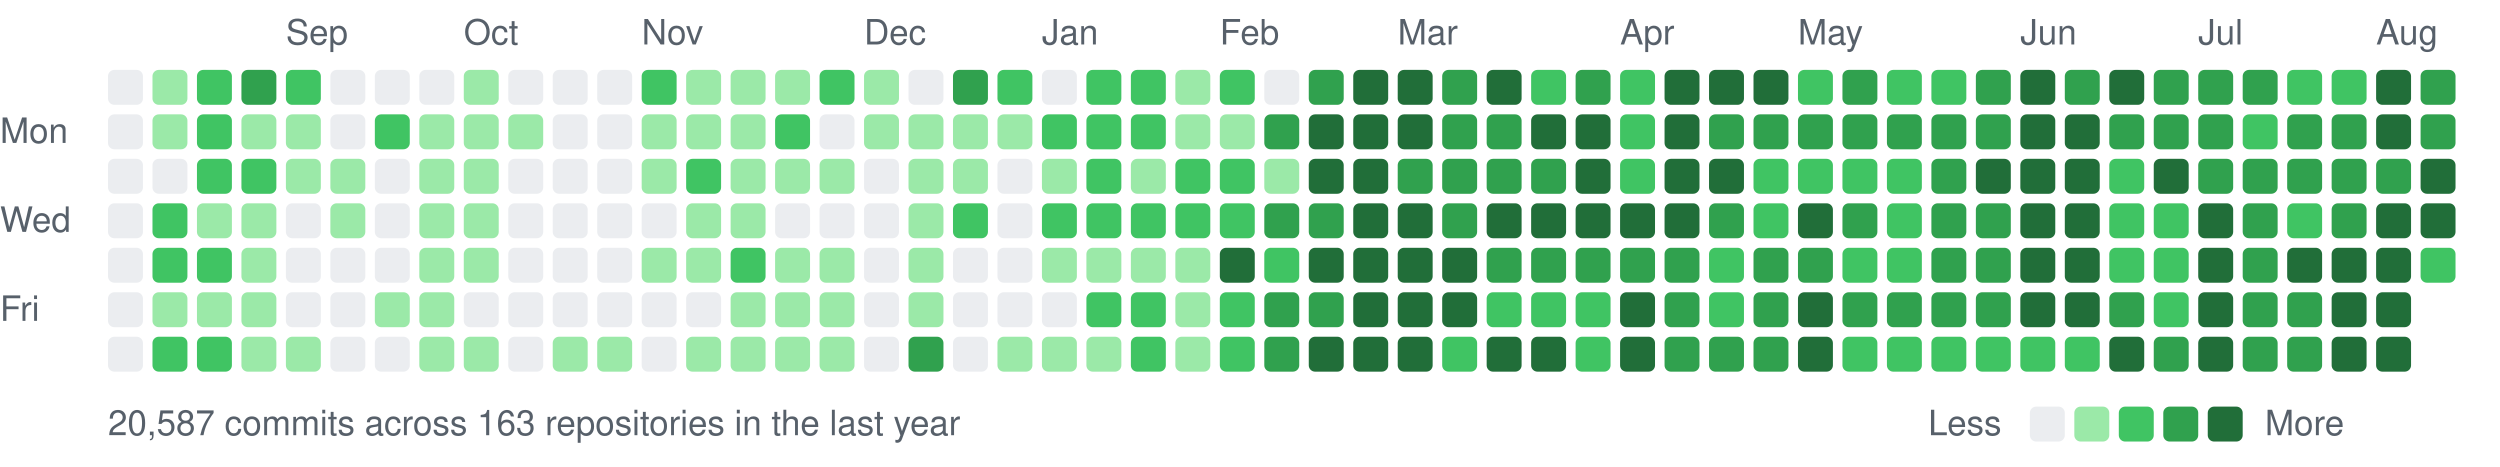
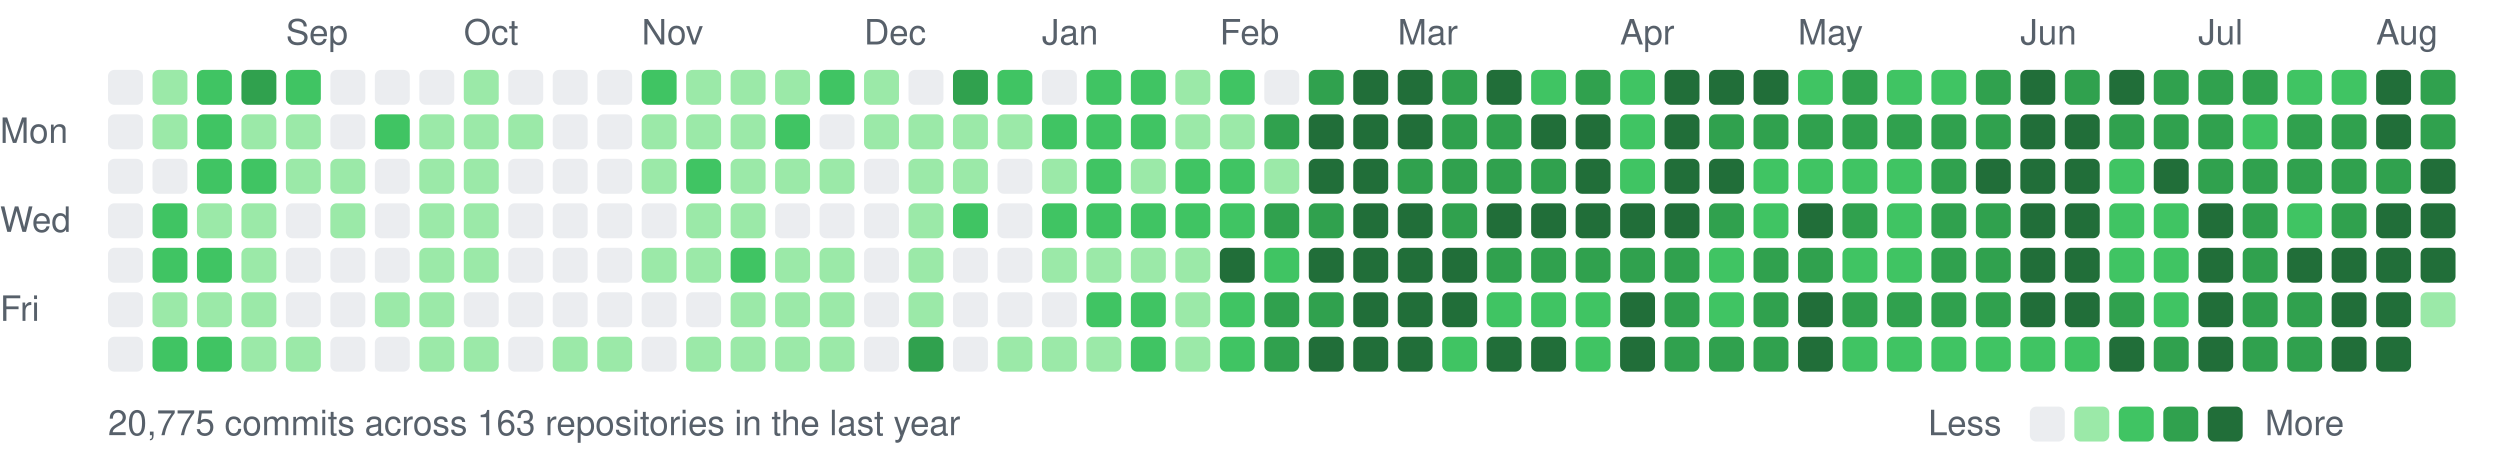
<svg xmlns="http://www.w3.org/2000/svg" width="787" height="147" viewBox="0 0 787 147">
  <style>text{font:11px -apple-system,BlinkMacSystemFont,"Segoe UI",Helvetica,Arial,sans-serif;fill:#57606a}</style>
  <text x="90" y="14">Sep</text>
  <text x="146" y="14">Oct</text>
  <text x="202" y="14">Nov</text>
  <text x="272" y="14">Dec</text>
  <text x="328" y="14">Jan</text>
  <text x="384" y="14">Feb</text>
  <text x="440" y="14">Mar</text>
  <text x="510" y="14">Apr</text>
  <text x="566" y="14">May</text>
  <text x="636" y="14">Jun</text>
  <text x="692" y="14">Jul</text>
  <text x="748" y="14">Aug</text>
  <text x="0" y="45">Mon</text>
  <text x="0" y="73">Wed</text>
  <text x="0" y="101">Fri</text>
  <rect x="34" y="22" width="11" height="11" rx="2" fill="#ebedf0" />
  <rect x="34" y="36" width="11" height="11" rx="2" fill="#ebedf0" />
  <rect x="34" y="50" width="11" height="11" rx="2" fill="#ebedf0" />
  <rect x="34" y="64" width="11" height="11" rx="2" fill="#ebedf0" />
  <rect x="34" y="78" width="11" height="11" rx="2" fill="#ebedf0" />
  <rect x="34" y="92" width="11" height="11" rx="2" fill="#ebedf0" />
  <rect x="34" y="106" width="11" height="11" rx="2" fill="#ebedf0" />
  <rect x="48" y="22" width="11" height="11" rx="2" fill="#9be9a8" />
  <rect x="48" y="36" width="11" height="11" rx="2" fill="#9be9a8" />
  <rect x="48" y="50" width="11" height="11" rx="2" fill="#ebedf0" />
  <rect x="48" y="64" width="11" height="11" rx="2" fill="#40c463" />
  <rect x="48" y="78" width="11" height="11" rx="2" fill="#40c463" />
  <rect x="48" y="92" width="11" height="11" rx="2" fill="#9be9a8" />
  <rect x="48" y="106" width="11" height="11" rx="2" fill="#40c463" />
  <rect x="62" y="22" width="11" height="11" rx="2" fill="#40c463" />
  <rect x="62" y="36" width="11" height="11" rx="2" fill="#40c463" />
  <rect x="62" y="50" width="11" height="11" rx="2" fill="#40c463" />
  <rect x="62" y="64" width="11" height="11" rx="2" fill="#9be9a8" />
  <rect x="62" y="78" width="11" height="11" rx="2" fill="#40c463" />
  <rect x="62" y="92" width="11" height="11" rx="2" fill="#9be9a8" />
  <rect x="62" y="106" width="11" height="11" rx="2" fill="#40c463" />
  <rect x="76" y="22" width="11" height="11" rx="2" fill="#30a14e" />
  <rect x="76" y="36" width="11" height="11" rx="2" fill="#9be9a8" />
  <rect x="76" y="50" width="11" height="11" rx="2" fill="#40c463" />
  <rect x="76" y="64" width="11" height="11" rx="2" fill="#9be9a8" />
  <rect x="76" y="78" width="11" height="11" rx="2" fill="#9be9a8" />
  <rect x="76" y="92" width="11" height="11" rx="2" fill="#9be9a8" />
  <rect x="76" y="106" width="11" height="11" rx="2" fill="#9be9a8" />
  <rect x="90" y="22" width="11" height="11" rx="2" fill="#40c463" />
  <rect x="90" y="36" width="11" height="11" rx="2" fill="#9be9a8" />
  <rect x="90" y="50" width="11" height="11" rx="2" fill="#9be9a8" />
  <rect x="90" y="64" width="11" height="11" rx="2" fill="#ebedf0" />
  <rect x="90" y="78" width="11" height="11" rx="2" fill="#ebedf0" />
  <rect x="90" y="92" width="11" height="11" rx="2" fill="#ebedf0" />
  <rect x="90" y="106" width="11" height="11" rx="2" fill="#9be9a8" />
  <rect x="104" y="22" width="11" height="11" rx="2" fill="#ebedf0" />
  <rect x="104" y="36" width="11" height="11" rx="2" fill="#ebedf0" />
  <rect x="104" y="50" width="11" height="11" rx="2" fill="#9be9a8" />
  <rect x="104" y="64" width="11" height="11" rx="2" fill="#9be9a8" />
  <rect x="104" y="78" width="11" height="11" rx="2" fill="#ebedf0" />
  <rect x="104" y="92" width="11" height="11" rx="2" fill="#ebedf0" />
  <rect x="104" y="106" width="11" height="11" rx="2" fill="#ebedf0" />
  <rect x="118" y="22" width="11" height="11" rx="2" fill="#ebedf0" />
  <rect x="118" y="36" width="11" height="11" rx="2" fill="#40c463" />
  <rect x="118" y="50" width="11" height="11" rx="2" fill="#ebedf0" />
  <rect x="118" y="64" width="11" height="11" rx="2" fill="#ebedf0" />
  <rect x="118" y="78" width="11" height="11" rx="2" fill="#ebedf0" />
  <rect x="118" y="92" width="11" height="11" rx="2" fill="#9be9a8" />
  <rect x="118" y="106" width="11" height="11" rx="2" fill="#ebedf0" />
  <rect x="132" y="22" width="11" height="11" rx="2" fill="#ebedf0" />
  <rect x="132" y="36" width="11" height="11" rx="2" fill="#9be9a8" />
  <rect x="132" y="50" width="11" height="11" rx="2" fill="#9be9a8" />
  <rect x="132" y="64" width="11" height="11" rx="2" fill="#9be9a8" />
  <rect x="132" y="78" width="11" height="11" rx="2" fill="#9be9a8" />
  <rect x="132" y="92" width="11" height="11" rx="2" fill="#9be9a8" />
  <rect x="132" y="106" width="11" height="11" rx="2" fill="#9be9a8" />
  <rect x="146" y="22" width="11" height="11" rx="2" fill="#9be9a8" />
  <rect x="146" y="36" width="11" height="11" rx="2" fill="#9be9a8" />
  <rect x="146" y="50" width="11" height="11" rx="2" fill="#9be9a8" />
  <rect x="146" y="64" width="11" height="11" rx="2" fill="#9be9a8" />
  <rect x="146" y="78" width="11" height="11" rx="2" fill="#9be9a8" />
  <rect x="146" y="92" width="11" height="11" rx="2" fill="#ebedf0" />
  <rect x="146" y="106" width="11" height="11" rx="2" fill="#9be9a8" />
  <rect x="160" y="22" width="11" height="11" rx="2" fill="#ebedf0" />
  <rect x="160" y="36" width="11" height="11" rx="2" fill="#9be9a8" />
  <rect x="160" y="50" width="11" height="11" rx="2" fill="#ebedf0" />
  <rect x="160" y="64" width="11" height="11" rx="2" fill="#ebedf0" />
  <rect x="160" y="78" width="11" height="11" rx="2" fill="#ebedf0" />
  <rect x="160" y="92" width="11" height="11" rx="2" fill="#ebedf0" />
  <rect x="160" y="106" width="11" height="11" rx="2" fill="#ebedf0" />
  <rect x="174" y="22" width="11" height="11" rx="2" fill="#ebedf0" />
  <rect x="174" y="36" width="11" height="11" rx="2" fill="#ebedf0" />
  <rect x="174" y="50" width="11" height="11" rx="2" fill="#ebedf0" />
  <rect x="174" y="64" width="11" height="11" rx="2" fill="#ebedf0" />
  <rect x="174" y="78" width="11" height="11" rx="2" fill="#ebedf0" />
  <rect x="174" y="92" width="11" height="11" rx="2" fill="#ebedf0" />
  <rect x="174" y="106" width="11" height="11" rx="2" fill="#9be9a8" />
  <rect x="188" y="22" width="11" height="11" rx="2" fill="#ebedf0" />
  <rect x="188" y="36" width="11" height="11" rx="2" fill="#ebedf0" />
  <rect x="188" y="50" width="11" height="11" rx="2" fill="#ebedf0" />
  <rect x="188" y="64" width="11" height="11" rx="2" fill="#ebedf0" />
  <rect x="188" y="78" width="11" height="11" rx="2" fill="#ebedf0" />
  <rect x="188" y="92" width="11" height="11" rx="2" fill="#ebedf0" />
  <rect x="188" y="106" width="11" height="11" rx="2" fill="#9be9a8" />
  <rect x="202" y="22" width="11" height="11" rx="2" fill="#40c463" />
  <rect x="202" y="36" width="11" height="11" rx="2" fill="#9be9a8" />
  <rect x="202" y="50" width="11" height="11" rx="2" fill="#9be9a8" />
  <rect x="202" y="64" width="11" height="11" rx="2" fill="#ebedf0" />
  <rect x="202" y="78" width="11" height="11" rx="2" fill="#9be9a8" />
  <rect x="202" y="92" width="11" height="11" rx="2" fill="#ebedf0" />
  <rect x="202" y="106" width="11" height="11" rx="2" fill="#ebedf0" />
  <rect x="216" y="22" width="11" height="11" rx="2" fill="#9be9a8" />
  <rect x="216" y="36" width="11" height="11" rx="2" fill="#9be9a8" />
  <rect x="216" y="50" width="11" height="11" rx="2" fill="#40c463" />
  <rect x="216" y="64" width="11" height="11" rx="2" fill="#9be9a8" />
  <rect x="216" y="78" width="11" height="11" rx="2" fill="#9be9a8" />
  <rect x="216" y="92" width="11" height="11" rx="2" fill="#ebedf0" />
  <rect x="216" y="106" width="11" height="11" rx="2" fill="#9be9a8" />
  <rect x="230" y="22" width="11" height="11" rx="2" fill="#9be9a8" />
  <rect x="230" y="36" width="11" height="11" rx="2" fill="#9be9a8" />
  <rect x="230" y="50" width="11" height="11" rx="2" fill="#9be9a8" />
  <rect x="230" y="64" width="11" height="11" rx="2" fill="#9be9a8" />
  <rect x="230" y="78" width="11" height="11" rx="2" fill="#40c463" />
  <rect x="230" y="92" width="11" height="11" rx="2" fill="#9be9a8" />
  <rect x="230" y="106" width="11" height="11" rx="2" fill="#9be9a8" />
  <rect x="244" y="22" width="11" height="11" rx="2" fill="#9be9a8" />
  <rect x="244" y="36" width="11" height="11" rx="2" fill="#40c463" />
  <rect x="244" y="50" width="11" height="11" rx="2" fill="#9be9a8" />
  <rect x="244" y="64" width="11" height="11" rx="2" fill="#ebedf0" />
  <rect x="244" y="78" width="11" height="11" rx="2" fill="#9be9a8" />
  <rect x="244" y="92" width="11" height="11" rx="2" fill="#9be9a8" />
  <rect x="244" y="106" width="11" height="11" rx="2" fill="#9be9a8" />
  <rect x="258" y="22" width="11" height="11" rx="2" fill="#40c463" />
  <rect x="258" y="36" width="11" height="11" rx="2" fill="#ebedf0" />
  <rect x="258" y="50" width="11" height="11" rx="2" fill="#9be9a8" />
  <rect x="258" y="64" width="11" height="11" rx="2" fill="#ebedf0" />
  <rect x="258" y="78" width="11" height="11" rx="2" fill="#9be9a8" />
  <rect x="258" y="92" width="11" height="11" rx="2" fill="#9be9a8" />
  <rect x="258" y="106" width="11" height="11" rx="2" fill="#9be9a8" />
  <rect x="272" y="22" width="11" height="11" rx="2" fill="#9be9a8" />
  <rect x="272" y="36" width="11" height="11" rx="2" fill="#9be9a8" />
  <rect x="272" y="50" width="11" height="11" rx="2" fill="#ebedf0" />
  <rect x="272" y="64" width="11" height="11" rx="2" fill="#ebedf0" />
  <rect x="272" y="78" width="11" height="11" rx="2" fill="#ebedf0" />
  <rect x="272" y="92" width="11" height="11" rx="2" fill="#ebedf0" />
  <rect x="272" y="106" width="11" height="11" rx="2" fill="#ebedf0" />
  <rect x="286" y="22" width="11" height="11" rx="2" fill="#ebedf0" />
  <rect x="286" y="36" width="11" height="11" rx="2" fill="#9be9a8" />
  <rect x="286" y="50" width="11" height="11" rx="2" fill="#9be9a8" />
  <rect x="286" y="64" width="11" height="11" rx="2" fill="#9be9a8" />
  <rect x="286" y="78" width="11" height="11" rx="2" fill="#9be9a8" />
  <rect x="286" y="92" width="11" height="11" rx="2" fill="#9be9a8" />
  <rect x="286" y="106" width="11" height="11" rx="2" fill="#30a14e" />
  <rect x="300" y="22" width="11" height="11" rx="2" fill="#30a14e" />
  <rect x="300" y="36" width="11" height="11" rx="2" fill="#9be9a8" />
  <rect x="300" y="50" width="11" height="11" rx="2" fill="#9be9a8" />
  <rect x="300" y="64" width="11" height="11" rx="2" fill="#40c463" />
  <rect x="300" y="78" width="11" height="11" rx="2" fill="#ebedf0" />
  <rect x="300" y="92" width="11" height="11" rx="2" fill="#ebedf0" />
  <rect x="300" y="106" width="11" height="11" rx="2" fill="#ebedf0" />
  <rect x="314" y="22" width="11" height="11" rx="2" fill="#40c463" />
  <rect x="314" y="36" width="11" height="11" rx="2" fill="#9be9a8" />
  <rect x="314" y="50" width="11" height="11" rx="2" fill="#ebedf0" />
  <rect x="314" y="64" width="11" height="11" rx="2" fill="#ebedf0" />
  <rect x="314" y="78" width="11" height="11" rx="2" fill="#ebedf0" />
  <rect x="314" y="92" width="11" height="11" rx="2" fill="#ebedf0" />
  <rect x="314" y="106" width="11" height="11" rx="2" fill="#9be9a8" />
  <rect x="328" y="22" width="11" height="11" rx="2" fill="#ebedf0" />
  <rect x="328" y="36" width="11" height="11" rx="2" fill="#40c463" />
  <rect x="328" y="50" width="11" height="11" rx="2" fill="#9be9a8" />
  <rect x="328" y="64" width="11" height="11" rx="2" fill="#40c463" />
  <rect x="328" y="78" width="11" height="11" rx="2" fill="#9be9a8" />
  <rect x="328" y="92" width="11" height="11" rx="2" fill="#ebedf0" />
  <rect x="328" y="106" width="11" height="11" rx="2" fill="#9be9a8" />
  <rect x="342" y="22" width="11" height="11" rx="2" fill="#40c463" />
  <rect x="342" y="36" width="11" height="11" rx="2" fill="#40c463" />
  <rect x="342" y="50" width="11" height="11" rx="2" fill="#40c463" />
  <rect x="342" y="64" width="11" height="11" rx="2" fill="#40c463" />
  <rect x="342" y="78" width="11" height="11" rx="2" fill="#9be9a8" />
  <rect x="342" y="92" width="11" height="11" rx="2" fill="#40c463" />
  <rect x="342" y="106" width="11" height="11" rx="2" fill="#9be9a8" />
  <rect x="356" y="22" width="11" height="11" rx="2" fill="#40c463" />
  <rect x="356" y="36" width="11" height="11" rx="2" fill="#40c463" />
  <rect x="356" y="50" width="11" height="11" rx="2" fill="#9be9a8" />
  <rect x="356" y="64" width="11" height="11" rx="2" fill="#40c463" />
  <rect x="356" y="78" width="11" height="11" rx="2" fill="#9be9a8" />
  <rect x="356" y="92" width="11" height="11" rx="2" fill="#40c463" />
  <rect x="356" y="106" width="11" height="11" rx="2" fill="#40c463" />
  <rect x="370" y="22" width="11" height="11" rx="2" fill="#9be9a8" />
  <rect x="370" y="36" width="11" height="11" rx="2" fill="#9be9a8" />
  <rect x="370" y="50" width="11" height="11" rx="2" fill="#40c463" />
  <rect x="370" y="64" width="11" height="11" rx="2" fill="#40c463" />
  <rect x="370" y="78" width="11" height="11" rx="2" fill="#9be9a8" />
  <rect x="370" y="92" width="11" height="11" rx="2" fill="#9be9a8" />
  <rect x="370" y="106" width="11" height="11" rx="2" fill="#9be9a8" />
  <rect x="384" y="22" width="11" height="11" rx="2" fill="#40c463" />
  <rect x="384" y="36" width="11" height="11" rx="2" fill="#9be9a8" />
  <rect x="384" y="50" width="11" height="11" rx="2" fill="#40c463" />
  <rect x="384" y="64" width="11" height="11" rx="2" fill="#40c463" />
  <rect x="384" y="78" width="11" height="11" rx="2" fill="#216e39" />
  <rect x="384" y="92" width="11" height="11" rx="2" fill="#40c463" />
  <rect x="384" y="106" width="11" height="11" rx="2" fill="#40c463" />
  <rect x="398" y="22" width="11" height="11" rx="2" fill="#ebedf0" />
  <rect x="398" y="36" width="11" height="11" rx="2" fill="#30a14e" />
  <rect x="398" y="50" width="11" height="11" rx="2" fill="#9be9a8" />
  <rect x="398" y="64" width="11" height="11" rx="2" fill="#30a14e" />
  <rect x="398" y="78" width="11" height="11" rx="2" fill="#40c463" />
  <rect x="398" y="92" width="11" height="11" rx="2" fill="#30a14e" />
  <rect x="398" y="106" width="11" height="11" rx="2" fill="#30a14e" />
  <rect x="412" y="22" width="11" height="11" rx="2" fill="#30a14e" />
  <rect x="412" y="36" width="11" height="11" rx="2" fill="#216e39" />
  <rect x="412" y="50" width="11" height="11" rx="2" fill="#216e39" />
  <rect x="412" y="64" width="11" height="11" rx="2" fill="#30a14e" />
  <rect x="412" y="78" width="11" height="11" rx="2" fill="#216e39" />
  <rect x="412" y="92" width="11" height="11" rx="2" fill="#30a14e" />
  <rect x="412" y="106" width="11" height="11" rx="2" fill="#216e39" />
  <rect x="426" y="22" width="11" height="11" rx="2" fill="#216e39" />
  <rect x="426" y="36" width="11" height="11" rx="2" fill="#216e39" />
  <rect x="426" y="50" width="11" height="11" rx="2" fill="#216e39" />
  <rect x="426" y="64" width="11" height="11" rx="2" fill="#216e39" />
  <rect x="426" y="78" width="11" height="11" rx="2" fill="#216e39" />
  <rect x="426" y="92" width="11" height="11" rx="2" fill="#216e39" />
  <rect x="426" y="106" width="11" height="11" rx="2" fill="#216e39" />
  <rect x="440" y="22" width="11" height="11" rx="2" fill="#216e39" />
  <rect x="440" y="36" width="11" height="11" rx="2" fill="#216e39" />
  <rect x="440" y="50" width="11" height="11" rx="2" fill="#30a14e" />
  <rect x="440" y="64" width="11" height="11" rx="2" fill="#216e39" />
  <rect x="440" y="78" width="11" height="11" rx="2" fill="#216e39" />
  <rect x="440" y="92" width="11" height="11" rx="2" fill="#216e39" />
  <rect x="440" y="106" width="11" height="11" rx="2" fill="#216e39" />
  <rect x="454" y="22" width="11" height="11" rx="2" fill="#30a14e" />
  <rect x="454" y="36" width="11" height="11" rx="2" fill="#30a14e" />
  <rect x="454" y="50" width="11" height="11" rx="2" fill="#30a14e" />
  <rect x="454" y="64" width="11" height="11" rx="2" fill="#30a14e" />
  <rect x="454" y="78" width="11" height="11" rx="2" fill="#216e39" />
  <rect x="454" y="92" width="11" height="11" rx="2" fill="#216e39" />
  <rect x="454" y="106" width="11" height="11" rx="2" fill="#40c463" />
  <rect x="468" y="22" width="11" height="11" rx="2" fill="#216e39" />
  <rect x="468" y="36" width="11" height="11" rx="2" fill="#30a14e" />
  <rect x="468" y="50" width="11" height="11" rx="2" fill="#30a14e" />
  <rect x="468" y="64" width="11" height="11" rx="2" fill="#216e39" />
  <rect x="468" y="78" width="11" height="11" rx="2" fill="#30a14e" />
  <rect x="468" y="92" width="11" height="11" rx="2" fill="#40c463" />
  <rect x="468" y="106" width="11" height="11" rx="2" fill="#216e39" />
  <rect x="482" y="22" width="11" height="11" rx="2" fill="#40c463" />
  <rect x="482" y="36" width="11" height="11" rx="2" fill="#216e39" />
  <rect x="482" y="50" width="11" height="11" rx="2" fill="#30a14e" />
  <rect x="482" y="64" width="11" height="11" rx="2" fill="#216e39" />
  <rect x="482" y="78" width="11" height="11" rx="2" fill="#30a14e" />
  <rect x="482" y="92" width="11" height="11" rx="2" fill="#40c463" />
  <rect x="482" y="106" width="11" height="11" rx="2" fill="#216e39" />
  <rect x="496" y="22" width="11" height="11" rx="2" fill="#30a14e" />
  <rect x="496" y="36" width="11" height="11" rx="2" fill="#216e39" />
  <rect x="496" y="50" width="11" height="11" rx="2" fill="#216e39" />
  <rect x="496" y="64" width="11" height="11" rx="2" fill="#216e39" />
  <rect x="496" y="78" width="11" height="11" rx="2" fill="#30a14e" />
  <rect x="496" y="92" width="11" height="11" rx="2" fill="#40c463" />
  <rect x="496" y="106" width="11" height="11" rx="2" fill="#40c463" />
  <rect x="510" y="22" width="11" height="11" rx="2" fill="#40c463" />
  <rect x="510" y="36" width="11" height="11" rx="2" fill="#40c463" />
  <rect x="510" y="50" width="11" height="11" rx="2" fill="#40c463" />
  <rect x="510" y="64" width="11" height="11" rx="2" fill="#216e39" />
  <rect x="510" y="78" width="11" height="11" rx="2" fill="#30a14e" />
  <rect x="510" y="92" width="11" height="11" rx="2" fill="#216e39" />
  <rect x="510" y="106" width="11" height="11" rx="2" fill="#216e39" />
  <rect x="524" y="22" width="11" height="11" rx="2" fill="#216e39" />
  <rect x="524" y="36" width="11" height="11" rx="2" fill="#216e39" />
  <rect x="524" y="50" width="11" height="11" rx="2" fill="#216e39" />
  <rect x="524" y="64" width="11" height="11" rx="2" fill="#216e39" />
  <rect x="524" y="78" width="11" height="11" rx="2" fill="#30a14e" />
  <rect x="524" y="92" width="11" height="11" rx="2" fill="#30a14e" />
  <rect x="524" y="106" width="11" height="11" rx="2" fill="#30a14e" />
  <rect x="538" y="22" width="11" height="11" rx="2" fill="#216e39" />
  <rect x="538" y="36" width="11" height="11" rx="2" fill="#30a14e" />
  <rect x="538" y="50" width="11" height="11" rx="2" fill="#216e39" />
  <rect x="538" y="64" width="11" height="11" rx="2" fill="#30a14e" />
  <rect x="538" y="78" width="11" height="11" rx="2" fill="#40c463" />
  <rect x="538" y="92" width="11" height="11" rx="2" fill="#40c463" />
  <rect x="538" y="106" width="11" height="11" rx="2" fill="#30a14e" />
  <rect x="552" y="22" width="11" height="11" rx="2" fill="#216e39" />
  <rect x="552" y="36" width="11" height="11" rx="2" fill="#30a14e" />
  <rect x="552" y="50" width="11" height="11" rx="2" fill="#40c463" />
  <rect x="552" y="64" width="11" height="11" rx="2" fill="#40c463" />
  <rect x="552" y="78" width="11" height="11" rx="2" fill="#30a14e" />
  <rect x="552" y="92" width="11" height="11" rx="2" fill="#30a14e" />
  <rect x="552" y="106" width="11" height="11" rx="2" fill="#30a14e" />
  <rect x="566" y="22" width="11" height="11" rx="2" fill="#40c463" />
  <rect x="566" y="36" width="11" height="11" rx="2" fill="#30a14e" />
  <rect x="566" y="50" width="11" height="11" rx="2" fill="#40c463" />
  <rect x="566" y="64" width="11" height="11" rx="2" fill="#216e39" />
  <rect x="566" y="78" width="11" height="11" rx="2" fill="#30a14e" />
  <rect x="566" y="92" width="11" height="11" rx="2" fill="#216e39" />
  <rect x="566" y="106" width="11" height="11" rx="2" fill="#216e39" />
  <rect x="580" y="22" width="11" height="11" rx="2" fill="#30a14e" />
  <rect x="580" y="36" width="11" height="11" rx="2" fill="#30a14e" />
  <rect x="580" y="50" width="11" height="11" rx="2" fill="#40c463" />
  <rect x="580" y="64" width="11" height="11" rx="2" fill="#30a14e" />
  <rect x="580" y="78" width="11" height="11" rx="2" fill="#40c463" />
  <rect x="580" y="92" width="11" height="11" rx="2" fill="#30a14e" />
  <rect x="580" y="106" width="11" height="11" rx="2" fill="#40c463" />
  <rect x="594" y="22" width="11" height="11" rx="2" fill="#40c463" />
  <rect x="594" y="36" width="11" height="11" rx="2" fill="#30a14e" />
  <rect x="594" y="50" width="11" height="11" rx="2" fill="#40c463" />
  <rect x="594" y="64" width="11" height="11" rx="2" fill="#40c463" />
  <rect x="594" y="78" width="11" height="11" rx="2" fill="#40c463" />
  <rect x="594" y="92" width="11" height="11" rx="2" fill="#30a14e" />
  <rect x="594" y="106" width="11" height="11" rx="2" fill="#40c463" />
  <rect x="608" y="22" width="11" height="11" rx="2" fill="#40c463" />
  <rect x="608" y="36" width="11" height="11" rx="2" fill="#30a14e" />
  <rect x="608" y="50" width="11" height="11" rx="2" fill="#30a14e" />
  <rect x="608" y="64" width="11" height="11" rx="2" fill="#30a14e" />
  <rect x="608" y="78" width="11" height="11" rx="2" fill="#30a14e" />
  <rect x="608" y="92" width="11" height="11" rx="2" fill="#30a14e" />
  <rect x="608" y="106" width="11" height="11" rx="2" fill="#40c463" />
  <rect x="622" y="22" width="11" height="11" rx="2" fill="#30a14e" />
  <rect x="622" y="36" width="11" height="11" rx="2" fill="#30a14e" />
  <rect x="622" y="50" width="11" height="11" rx="2" fill="#216e39" />
  <rect x="622" y="64" width="11" height="11" rx="2" fill="#30a14e" />
  <rect x="622" y="78" width="11" height="11" rx="2" fill="#30a14e" />
  <rect x="622" y="92" width="11" height="11" rx="2" fill="#30a14e" />
  <rect x="622" y="106" width="11" height="11" rx="2" fill="#40c463" />
  <rect x="636" y="22" width="11" height="11" rx="2" fill="#216e39" />
  <rect x="636" y="36" width="11" height="11" rx="2" fill="#216e39" />
  <rect x="636" y="50" width="11" height="11" rx="2" fill="#216e39" />
  <rect x="636" y="64" width="11" height="11" rx="2" fill="#216e39" />
  <rect x="636" y="78" width="11" height="11" rx="2" fill="#216e39" />
  <rect x="636" y="92" width="11" height="11" rx="2" fill="#216e39" />
  <rect x="636" y="106" width="11" height="11" rx="2" fill="#40c463" />
  <rect x="650" y="22" width="11" height="11" rx="2" fill="#30a14e" />
  <rect x="650" y="36" width="11" height="11" rx="2" fill="#216e39" />
  <rect x="650" y="50" width="11" height="11" rx="2" fill="#216e39" />
  <rect x="650" y="64" width="11" height="11" rx="2" fill="#216e39" />
  <rect x="650" y="78" width="11" height="11" rx="2" fill="#216e39" />
  <rect x="650" y="92" width="11" height="11" rx="2" fill="#216e39" />
  <rect x="650" y="106" width="11" height="11" rx="2" fill="#40c463" />
  <rect x="664" y="22" width="11" height="11" rx="2" fill="#216e39" />
  <rect x="664" y="36" width="11" height="11" rx="2" fill="#30a14e" />
  <rect x="664" y="50" width="11" height="11" rx="2" fill="#40c463" />
  <rect x="664" y="64" width="11" height="11" rx="2" fill="#40c463" />
  <rect x="664" y="78" width="11" height="11" rx="2" fill="#40c463" />
  <rect x="664" y="92" width="11" height="11" rx="2" fill="#30a14e" />
  <rect x="664" y="106" width="11" height="11" rx="2" fill="#216e39" />
  <rect x="678" y="22" width="11" height="11" rx="2" fill="#30a14e" />
  <rect x="678" y="36" width="11" height="11" rx="2" fill="#30a14e" />
  <rect x="678" y="50" width="11" height="11" rx="2" fill="#216e39" />
  <rect x="678" y="64" width="11" height="11" rx="2" fill="#40c463" />
  <rect x="678" y="78" width="11" height="11" rx="2" fill="#40c463" />
  <rect x="678" y="92" width="11" height="11" rx="2" fill="#40c463" />
  <rect x="678" y="106" width="11" height="11" rx="2" fill="#30a14e" />
  <rect x="692" y="22" width="11" height="11" rx="2" fill="#30a14e" />
  <rect x="692" y="36" width="11" height="11" rx="2" fill="#30a14e" />
  <rect x="692" y="50" width="11" height="11" rx="2" fill="#30a14e" />
  <rect x="692" y="64" width="11" height="11" rx="2" fill="#216e39" />
  <rect x="692" y="78" width="11" height="11" rx="2" fill="#216e39" />
  <rect x="692" y="92" width="11" height="11" rx="2" fill="#216e39" />
  <rect x="692" y="106" width="11" height="11" rx="2" fill="#216e39" />
  <rect x="706" y="22" width="11" height="11" rx="2" fill="#30a14e" />
  <rect x="706" y="36" width="11" height="11" rx="2" fill="#40c463" />
  <rect x="706" y="50" width="11" height="11" rx="2" fill="#30a14e" />
  <rect x="706" y="64" width="11" height="11" rx="2" fill="#30a14e" />
  <rect x="706" y="78" width="11" height="11" rx="2" fill="#30a14e" />
  <rect x="706" y="92" width="11" height="11" rx="2" fill="#30a14e" />
  <rect x="706" y="106" width="11" height="11" rx="2" fill="#30a14e" />
  <rect x="720" y="22" width="11" height="11" rx="2" fill="#40c463" />
  <rect x="720" y="36" width="11" height="11" rx="2" fill="#30a14e" />
  <rect x="720" y="50" width="11" height="11" rx="2" fill="#30a14e" />
  <rect x="720" y="64" width="11" height="11" rx="2" fill="#40c463" />
  <rect x="720" y="78" width="11" height="11" rx="2" fill="#216e39" />
  <rect x="720" y="92" width="11" height="11" rx="2" fill="#30a14e" />
  <rect x="720" y="106" width="11" height="11" rx="2" fill="#30a14e" />
  <rect x="734" y="22" width="11" height="11" rx="2" fill="#40c463" />
  <rect x="734" y="36" width="11" height="11" rx="2" fill="#30a14e" />
  <rect x="734" y="50" width="11" height="11" rx="2" fill="#30a14e" />
  <rect x="734" y="64" width="11" height="11" rx="2" fill="#30a14e" />
  <rect x="734" y="78" width="11" height="11" rx="2" fill="#216e39" />
  <rect x="734" y="92" width="11" height="11" rx="2" fill="#216e39" />
  <rect x="734" y="106" width="11" height="11" rx="2" fill="#216e39" />
  <rect x="748" y="22" width="11" height="11" rx="2" fill="#216e39" />
  <rect x="748" y="36" width="11" height="11" rx="2" fill="#216e39" />
  <rect x="748" y="50" width="11" height="11" rx="2" fill="#30a14e" />
  <rect x="748" y="64" width="11" height="11" rx="2" fill="#216e39" />
  <rect x="748" y="78" width="11" height="11" rx="2" fill="#216e39" />
  <rect x="748" y="92" width="11" height="11" rx="2" fill="#216e39" />
  <rect x="748" y="106" width="11" height="11" rx="2" fill="#216e39" />
  <rect x="762" y="22" width="11" height="11" rx="2" fill="#30a14e" />
  <rect x="762" y="36" width="11" height="11" rx="2" fill="#30a14e" />
  <rect x="762" y="50" width="11" height="11" rx="2" fill="#216e39" />
  <rect x="762" y="64" width="11" height="11" rx="2" fill="#216e39" />
-   <rect x="762" y="78" width="11" height="11" rx="2" fill="#40c463" />
-   <text x="34" y="137">20,587 commits across 163 repositories in the last year</text>
+   <rect x="762" y="78" width="11" height="11" rx="2" fill="#216e39" />
+   <rect x="762" y="92" width="11" height="11" rx="2" fill="#9be9a8" />
+   <text x="34" y="137">20,775 commits across 163 repositories in the last year</text>
  <text x="607" y="137">Less</text>
  <rect x="639" y="128" width="11" height="11" rx="2" fill="#ebedf0" />
  <rect x="653" y="128" width="11" height="11" rx="2" fill="#9be9a8" />
  <rect x="667" y="128" width="11" height="11" rx="2" fill="#40c463" />
  <rect x="681" y="128" width="11" height="11" rx="2" fill="#30a14e" />
  <rect x="695" y="128" width="11" height="11" rx="2" fill="#216e39" />
  <text x="713" y="137">More</text>
</svg>
